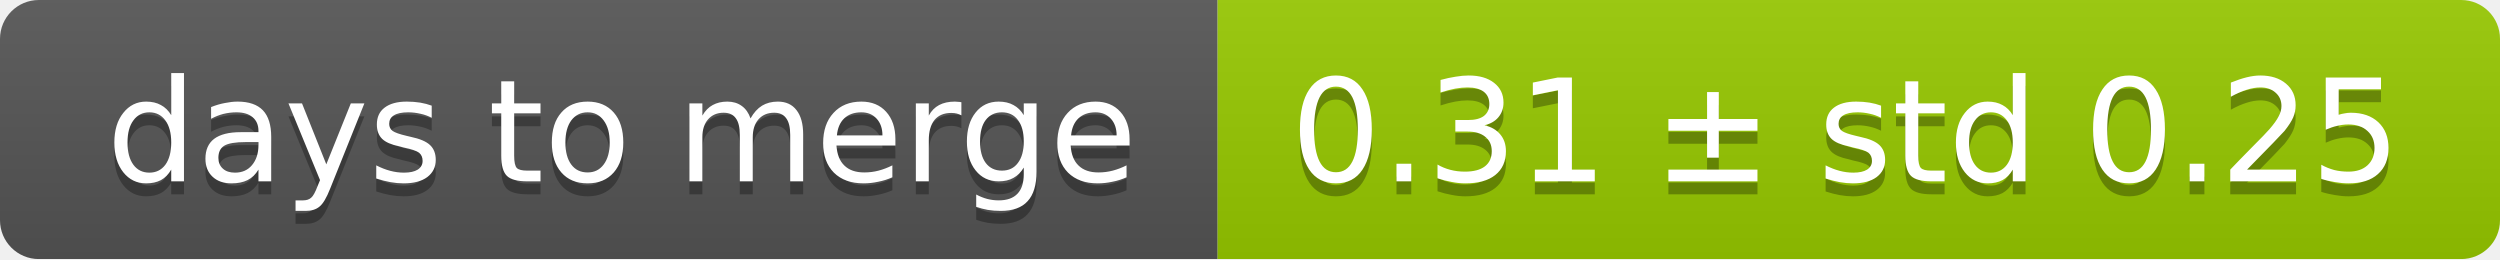
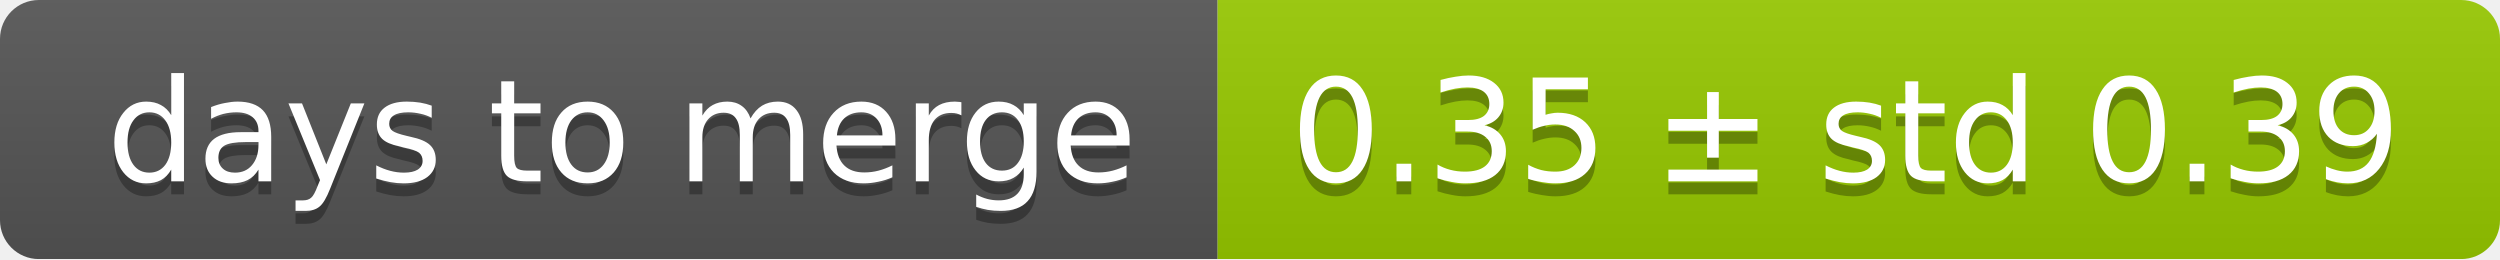
<svg xmlns="http://www.w3.org/2000/svg" width="193" height="20">
  <linearGradient id="smooth" x2="0" y2="100%">
    <stop offset="0" stop-color="#bbb" stop-opacity=".1" />
    <stop offset="1" stop-opacity=".1" />
  </linearGradient>
  <mask id="round">
    <rect width="193" height="20" rx="3" fill="#fff" />
  </mask>
  <g mask="url(#round)">
    <rect width="94" height="20" fill="#555" />
    <rect x="94" width="99" height="20" fill="#97ca00" />
    <rect width="193" height="20" fill="url(#smooth)" />
  </g>
  <g fill="#fff" text-anchor="middle" font-family="DejaVu Sans,Verdana,Geneva,sans-serif" font-size="11">
    <text x="48" y="15" fill="#010101" fill-opacity=".3">days to merge</text>
    <text x="48" y="14">days to merge</text>
-     <text x="142.5" y="15" fill="#010101" fill-opacity=".3">0.31 ± std 0.25</text>
-     <text x="142.5" y="14">0.31 ± std 0.25</text>
+     <text x="142.5" y="15" fill="#010101" fill-opacity=".3">0.35 ± std 0.39</text>
+     <text x="142.5" y="14">0.35 ± std 0.39</text>
  </g>
</svg>
